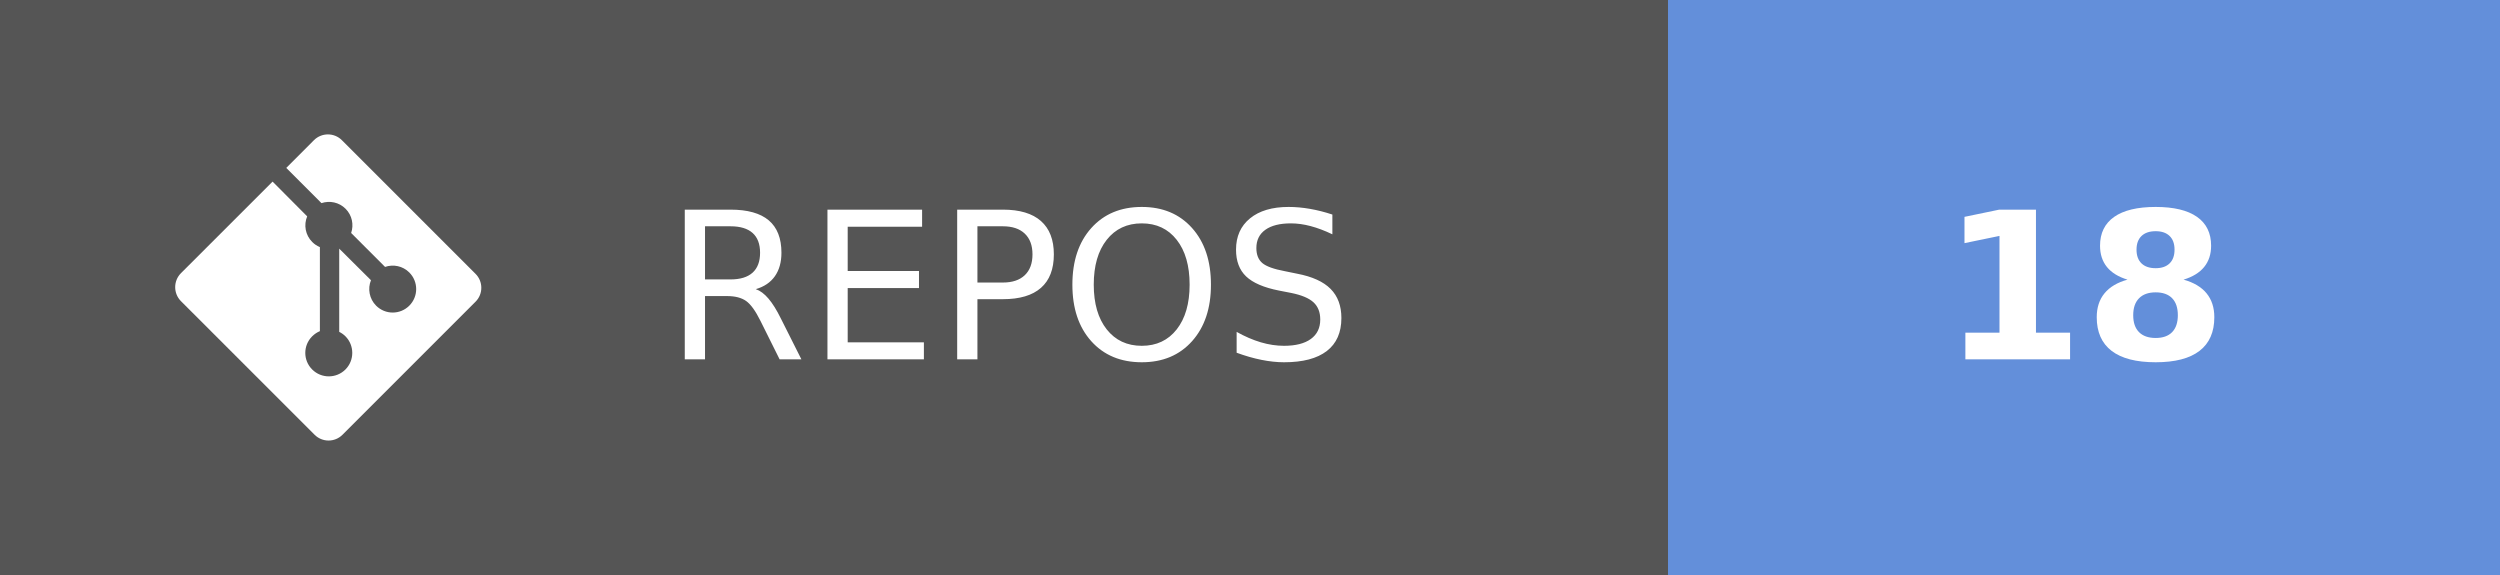
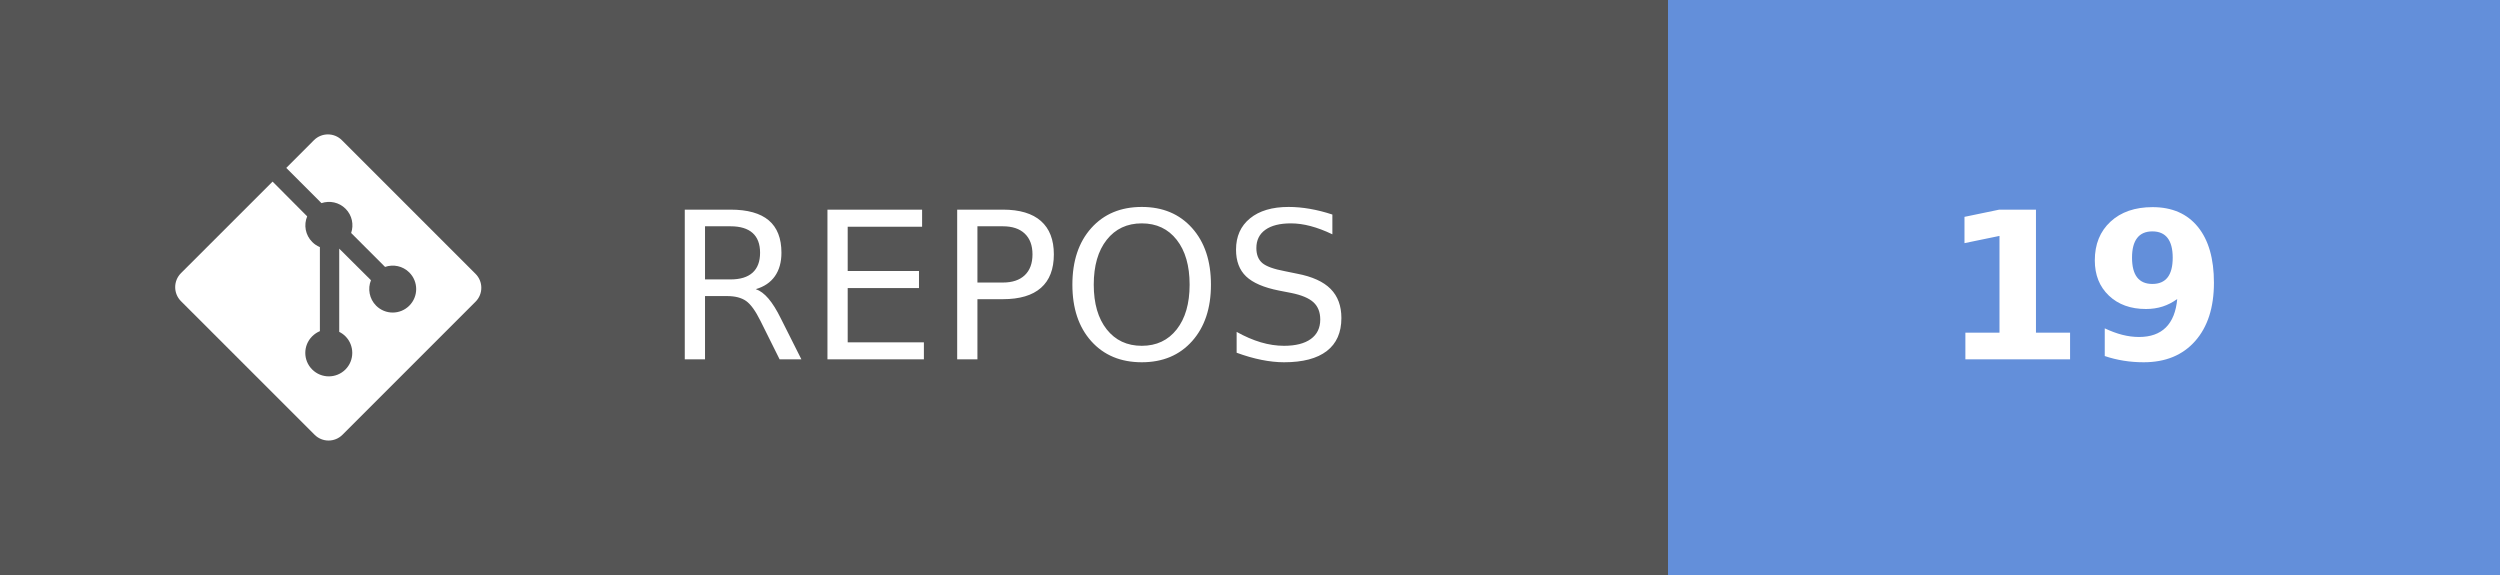
- <svg xmlns="http://www.w3.org/2000/svg" width="121.75" height="28" aria-label="REPOS: 18" role="img" version="1.1">
+ <svg xmlns="http://www.w3.org/2000/svg" width="121.75" height="28" aria-label="REPOS: 19" role="img" version="1.1">
  <g shape-rendering="crispEdges">
    <rect width="81.25" height="28" fill="#555" />
    <rect x="81.25" width="40.5" height="28" fill="#638fda" />
  </g>
  <g fill="#ffffff" font-family="Verdana, Geneva, 'DejaVu Sans', sans-serif" font-size="100px" text-anchor="middle" text-rendering="geometricPrecision">
    <text transform="scale(.1)" x="491.25" y="175" textLength="402.5">REPOS</text>
-     <text transform="scale(.1)" x="1015" y="175" font-weight="bold" textLength="160">18</text>
+     <text transform="scale(.1)" x="1015" y="175" font-weight="bold" textLength="160">19</text>
  </g>
  <g transform="matrix(.62119 0 0 .62119 8.5317 6.5458)" fill="#fff">
    <path d="m23.546 10.93-10.479-10.478c-0.604-0.603-1.582-0.603-2.188 0l-2.171 2.175 2.76 2.76c0.645-0.215 1.379-0.07 1.889 0.441 0.516 0.515 0.658 1.258 0.438 1.9l2.658 2.66c0.645-0.223 1.387-0.078 1.9 0.435 0.721 0.72 0.721 1.884 0 2.604-0.719 0.719-1.881 0.719-2.6 0-0.539-0.541-0.674-1.337-0.404-1.996l-2.489-2.476v6.525c0.176 0.086 0.342 0.203 0.488 0.348 0.713 0.721 0.713 1.883 0 2.6-0.719 0.721-1.889 0.721-2.609 0-0.719-0.719-0.719-1.879 0-2.598 0.182-0.18 0.387-0.316 0.605-0.406v-6.589c-0.217-0.091-0.424-0.222-0.6-0.401-0.545-0.545-0.676-1.342-0.396-2.009l-2.712-2.725-7.186 7.181c-0.6 0.605-0.6 1.584 0 2.189l10.48 10.477c0.604 0.604 1.582 0.604 2.186 0l10.43-10.43c0.605-0.603 0.605-1.582 0-2.187" />
  </g>
</svg>
